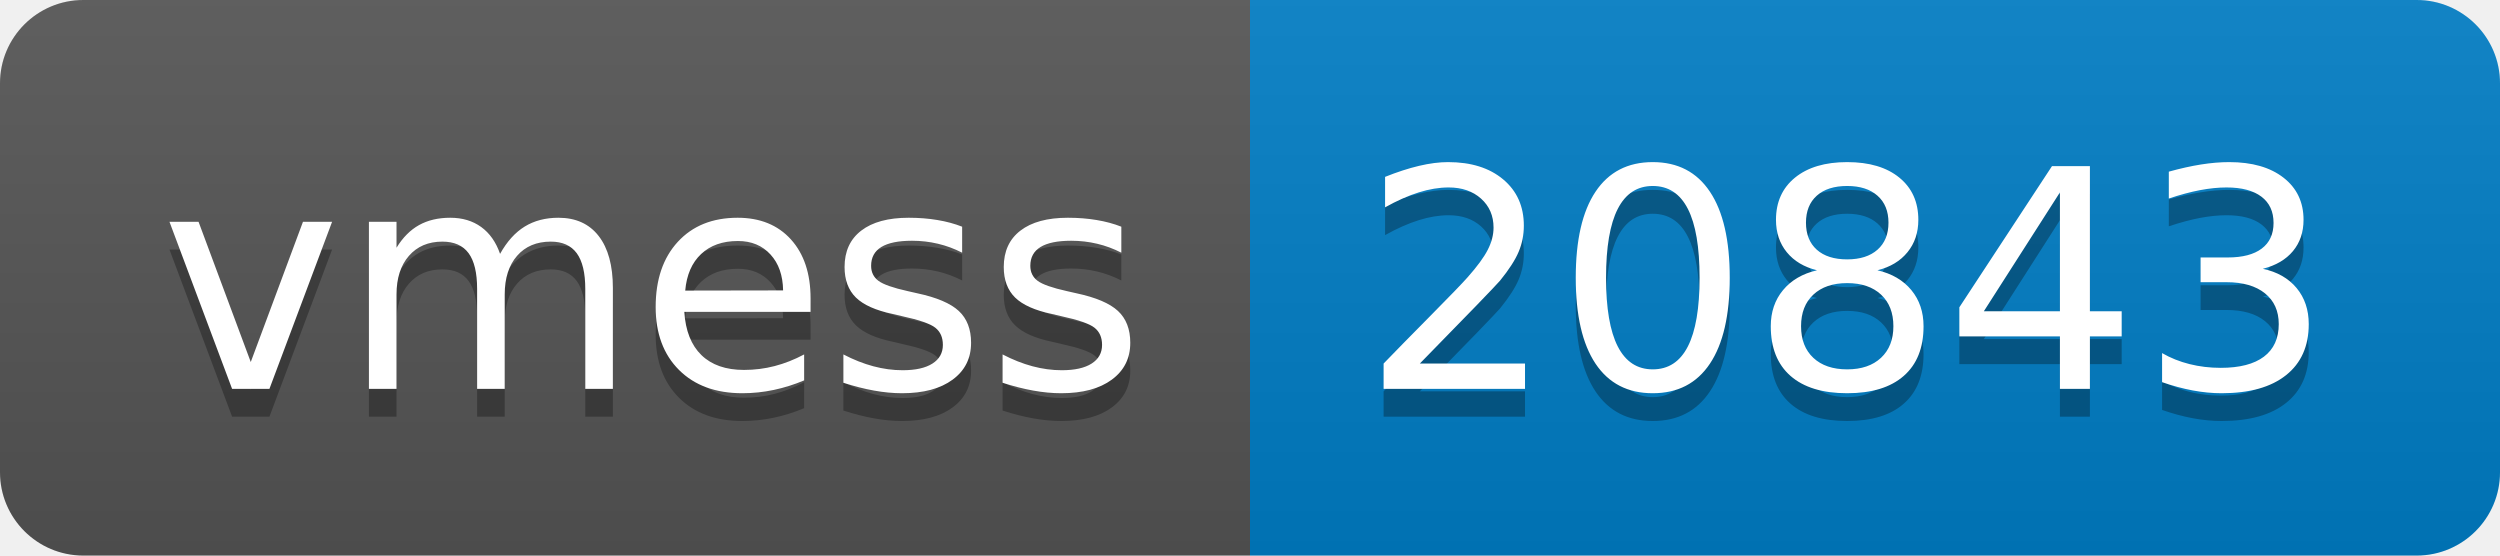
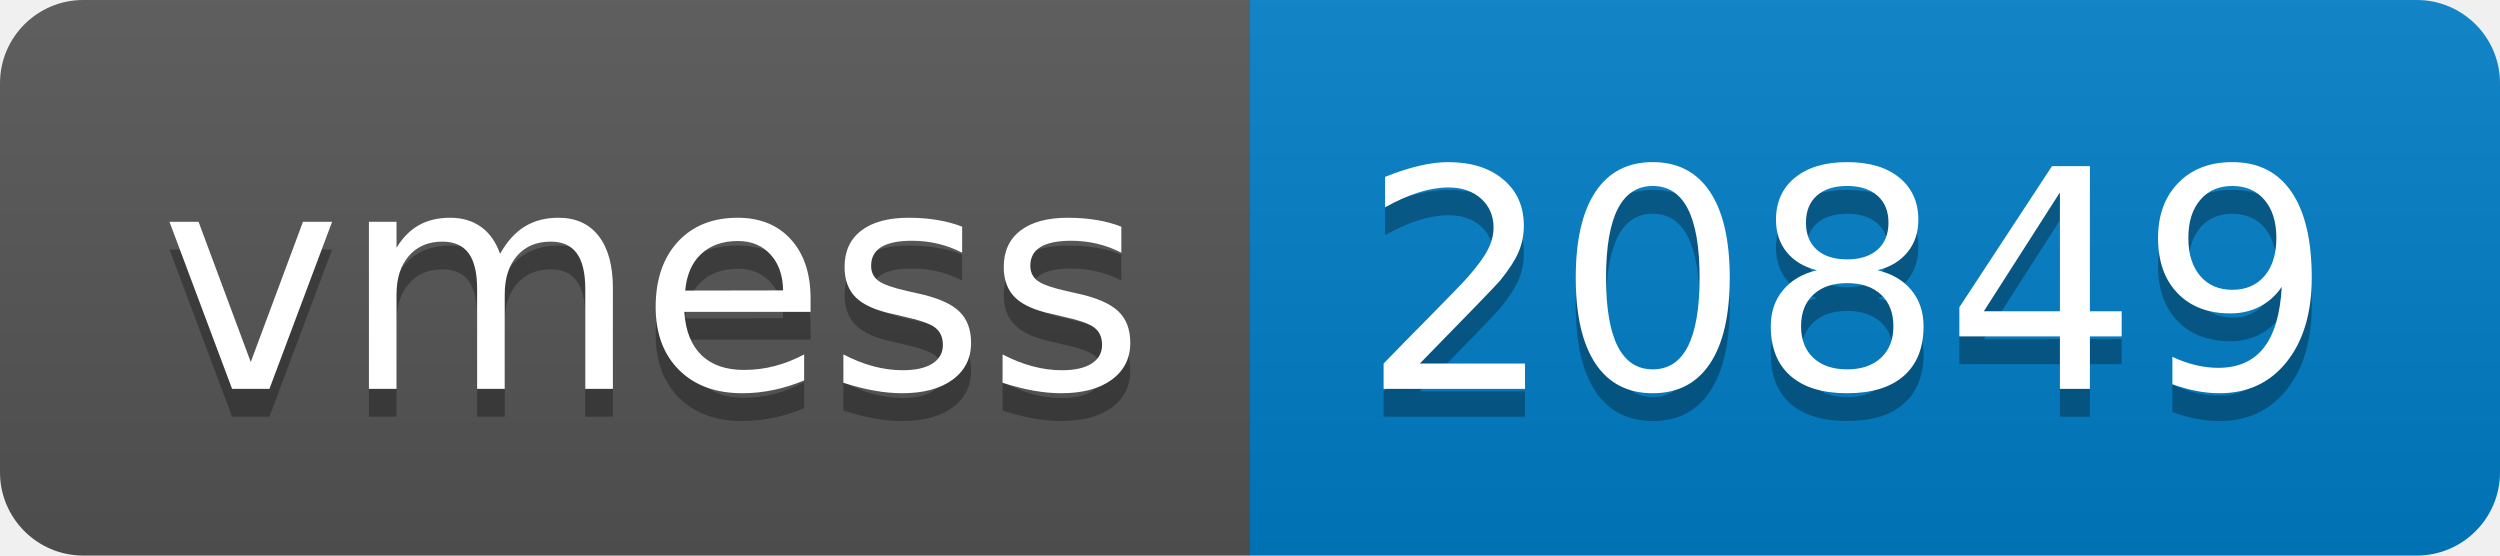
- <svg xmlns="http://www.w3.org/2000/svg" width="90" height="20" role="img" aria-label="vmess: 20843">
+ <svg xmlns="http://www.w3.org/2000/svg" width="90" height="20" role="img" aria-label="vmess: 20849">
  <linearGradient id="s" x2="0" y2="100%">
    <stop offset="0" stop-color="#bbb" stop-opacity=".1" />
    <stop offset="1" stop-opacity=".1" />
  </linearGradient>
  <clipPath id="r">
    <rect width="90" height="20" rx="3" fill="#fff" />
  </clipPath>
  <g clip-path="url(#r)">
    <rect width="45" height="20" fill="#555" />
    <rect x="45" width="45" height="20" fill="#007ec6" />
    <rect width="90" height="20" fill="url(#s)" />
  </g>
  <g fill="#fff" text-anchor="middle" font-family="Verdana,Geneva,DejaVu Sans,sans-serif" text-rendering="geometricPrecision" font-size="110">
    <text aria-hidden="true" x="235" y="150" fill="#010101" fill-opacity=".3" transform="scale(.1)" textLength="350">vmess</text>
    <text x="235" y="140" transform="scale(.1)" fill="#fff" textLength="350">vmess</text>
-     <text aria-hidden="true" x="665" y="150" fill="#010101" fill-opacity=".3" transform="scale(.1)" textLength="350">20843</text>
-     <text x="665" y="140" transform="scale(.1)" fill="#fff" textLength="350">20843</text>
+     <text aria-hidden="true" x="665" y="150" fill="#010101" fill-opacity=".3" transform="scale(.1)" textLength="350">20849</text>
+     <text x="665" y="140" transform="scale(.1)" fill="#fff" textLength="350">20849</text>
  </g>
</svg>
